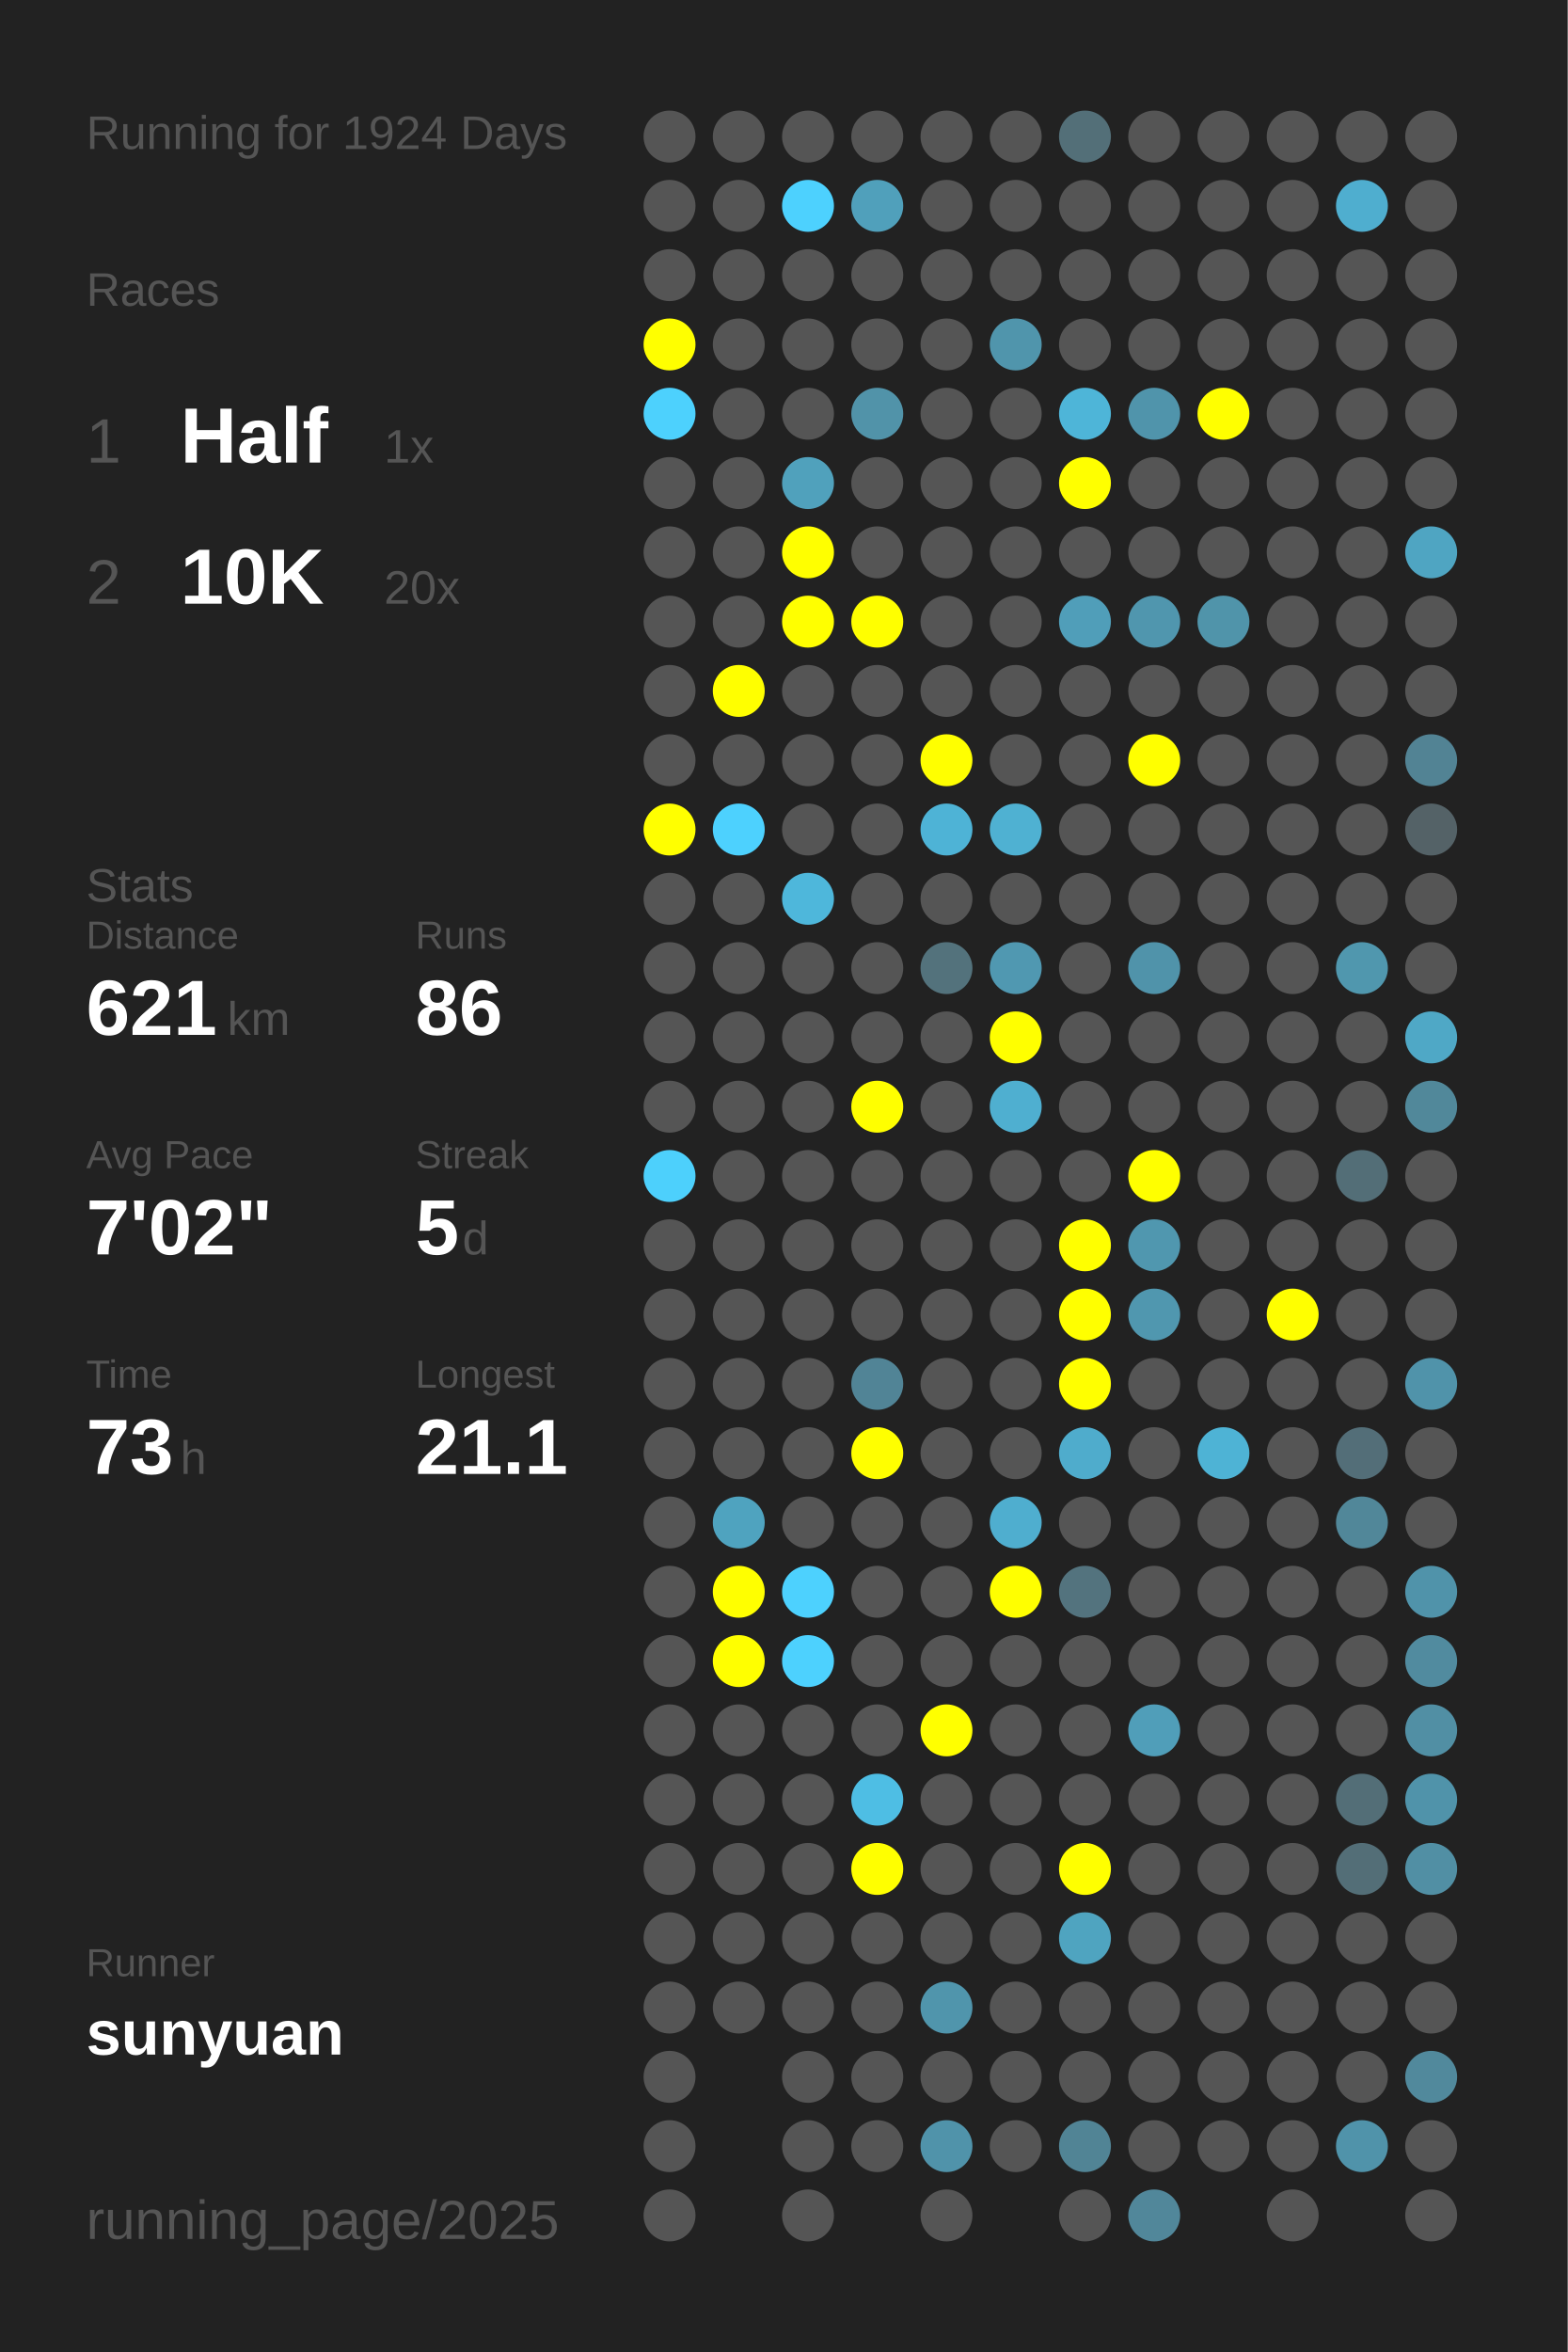
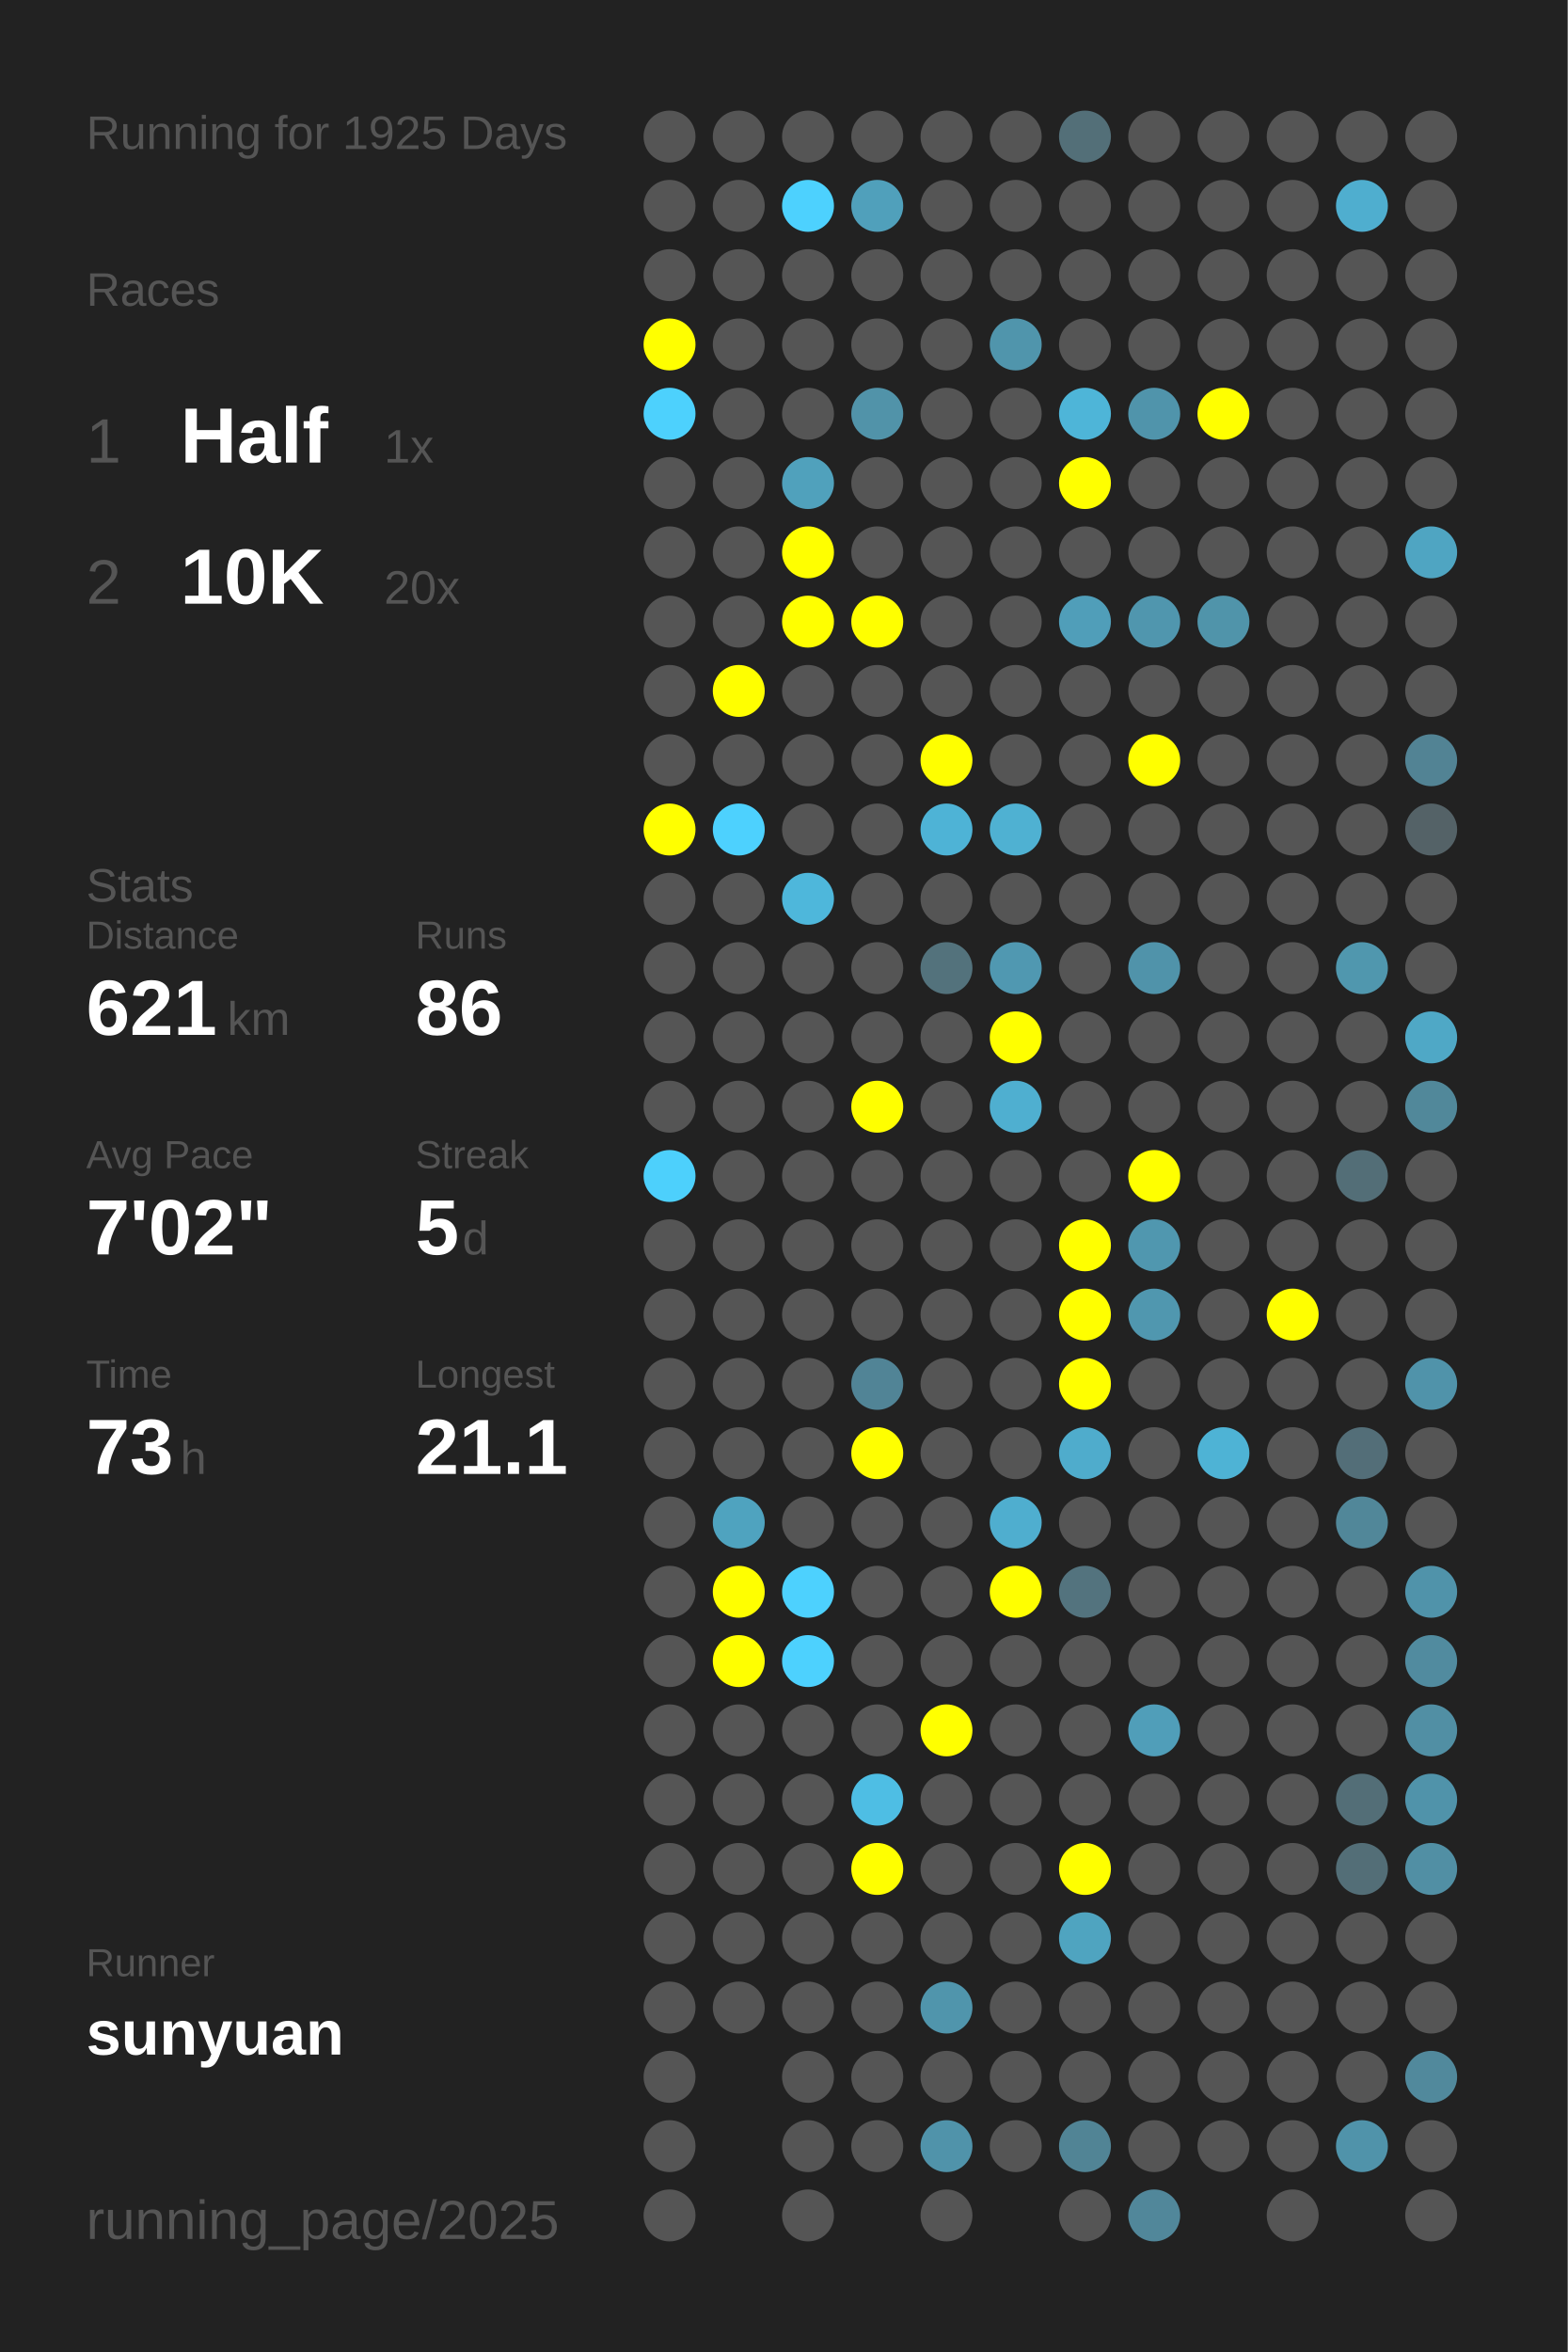
<svg xmlns="http://www.w3.org/2000/svg" baseProfile="full" height="300mm" version="1.1" viewBox="0,0,200,300" width="200mm">
  <defs />
  <rect fill="#222222" height="300" width="200" x="0" y="0" />
-   <text fill="#555555" style="font-size:6px; font-family:Arial;" x="11" y="19">Running for 1924 Days</text>
+   <text fill="#555555" style="font-size:6px; font-family:Arial;" x="11" y="19">Running for 1925 Days</text>
  <text fill="#555555" style="font-size:6px; font-family:Arial;" x="11" y="39">Races</text>
  <text fill="#555555" style="font-size:8px; font-family:Arial;" x="11" y="59">1</text>
  <text fill="#FFFFFF" style="font-size:10px; font-family:Arial; font-weight:bold;" x="23" y="59">Half</text>
  <text fill="#555555" style="font-size:6px; font-family:Arial;" x="49" y="59">1x</text>
  <text fill="#555555" style="font-size:8px; font-family:Arial;" x="11" y="77">2</text>
  <text fill="#FFFFFF" style="font-size:10px; font-family:Arial; font-weight:bold;" x="23" y="77">10K</text>
  <text fill="#555555" style="font-size:6px; font-family:Arial;" x="49" y="77">20x</text>
  <text fill="#555555" style="font-size:6px; font-family:Arial;" x="11" y="115">Stats</text>
  <text fill="#555555" style="font-size:5px; font-family:Arial;" x="11" y="121">Distance</text>
  <text fill="#FFFFFF" style="font-size:10px; font-family:Arial; font-weight:bold;" x="11" y="132">621</text>
  <text fill="#555555" style="font-size:6px; font-family:Arial;" x="29" y="132">km</text>
  <text fill="#555555" style="font-size:5px; font-family:Arial;" x="53" y="121">Runs</text>
  <text fill="#FFFFFF" style="font-size:10px; font-family:Arial; font-weight:bold;" x="53" y="132">86</text>
  <text fill="#555555" style="font-size:5px; font-family:Arial;" x="11" y="149">Avg Pace</text>
  <text fill="#FFFFFF" style="font-size:10px; font-family:Arial; font-weight:bold;" x="11" y="160">7'02"</text>
  <text fill="#555555" style="font-size:5px; font-family:Arial;" x="53" y="149">Streak</text>
  <text fill="#FFFFFF" style="font-size:10px; font-family:Arial; font-weight:bold;" x="53" y="160">5</text>
  <text fill="#555555" style="font-size:6px; font-family:Arial;" x="59" y="160">d</text>
  <text fill="#555555" style="font-size:5px; font-family:Arial;" x="11" y="177">Time</text>
  <text fill="#FFFFFF" style="font-size:10px; font-family:Arial; font-weight:bold;" x="11" y="188">73</text>
  <text fill="#555555" style="font-size:6px; font-family:Arial;" x="23" y="188">h</text>
  <text fill="#555555" style="font-size:5px; font-family:Arial;" x="53" y="177">Longest</text>
  <text fill="#FFFFFF" style="font-size:10px; font-family:Arial; font-weight:bold;" x="53" y="188">21.1</text>
  <text fill="#555555" style="font-size:5px; font-family:Arial;" x="11" y="252.065">Runner</text>
  <text fill="#FFFFFF" style="font-size:8px; font-family:Arial; font-weight:bold;" x="11" y="262.065">sunyuan</text>
  <text fill="#555555" style="font-size:7px; font-family:Arial;" x="11" y="285.581">running_page/2025</text>
  <circle cx="85.417" cy="17.419" fill="#555555" r="3.312" />
  <circle cx="85.417" cy="26.258" fill="#555555" r="3.312" />
  <circle cx="85.417" cy="35.097" fill="#555555" r="3.312" />
  <circle cx="85.417" cy="43.935" fill="#FFFF00" r="3.312" />
  <circle cx="85.417" cy="52.774" fill="#4dd1fd" r="3.312" />
  <circle cx="85.417" cy="61.613" fill="#555555" r="3.312" />
  <circle cx="85.417" cy="70.452" fill="#555555" r="3.312" />
  <circle cx="85.417" cy="79.29" fill="#555555" r="3.312" />
  <circle cx="85.417" cy="88.129" fill="#555555" r="3.312" />
  <circle cx="85.417" cy="96.968" fill="#555555" r="3.312" />
  <circle cx="85.417" cy="105.806" fill="#FFFF00" r="3.312" />
  <circle cx="85.417" cy="114.645" fill="#555555" r="3.312" />
  <circle cx="85.417" cy="123.484" fill="#555555" r="3.312" />
  <circle cx="85.417" cy="132.323" fill="#555555" r="3.312" />
  <circle cx="85.417" cy="141.161" fill="#555555" r="3.312" />
  <circle cx="85.417" cy="150" fill="#4dd0fc" r="3.312" />
  <circle cx="85.417" cy="158.839" fill="#555555" r="3.312" />
  <circle cx="85.417" cy="167.677" fill="#555555" r="3.312" />
  <circle cx="85.417" cy="176.516" fill="#555555" r="3.312" />
  <circle cx="85.417" cy="185.355" fill="#555555" r="3.312" />
  <circle cx="85.417" cy="194.194" fill="#555555" r="3.312" />
  <circle cx="85.417" cy="203.032" fill="#555555" r="3.312" />
  <circle cx="85.417" cy="211.871" fill="#555555" r="3.312" />
  <circle cx="85.417" cy="220.71" fill="#555555" r="3.312" />
  <circle cx="85.417" cy="229.548" fill="#555555" r="3.312" />
  <circle cx="85.417" cy="238.387" fill="#555555" r="3.312" />
  <circle cx="85.417" cy="247.226" fill="#555555" r="3.312" />
  <circle cx="85.417" cy="256.065" fill="#555555" r="3.312" />
  <circle cx="85.417" cy="264.903" fill="#555555" r="3.312" />
  <circle cx="85.417" cy="273.742" fill="#555555" r="3.312" />
  <circle cx="85.417" cy="282.581" fill="#555555" r="3.312" />
  <circle cx="94.25" cy="17.419" fill="#555555" r="3.312" />
  <circle cx="94.25" cy="26.258" fill="#555555" r="3.312" />
  <circle cx="94.25" cy="35.097" fill="#555555" r="3.312" />
  <circle cx="94.25" cy="43.935" fill="#555555" r="3.312" />
  <circle cx="94.25" cy="52.774" fill="#555555" r="3.312" />
  <circle cx="94.25" cy="61.613" fill="#555555" r="3.312" />
  <circle cx="94.25" cy="70.452" fill="#555555" r="3.312" />
  <circle cx="94.25" cy="79.29" fill="#555555" r="3.312" />
  <circle cx="94.25" cy="88.129" fill="#FFFF00" r="3.312" />
  <circle cx="94.25" cy="96.968" fill="#555555" r="3.312" />
  <circle cx="94.25" cy="105.806" fill="#4dd1fe" r="3.312" />
  <circle cx="94.25" cy="114.645" fill="#555555" r="3.312" />
  <circle cx="94.25" cy="123.484" fill="#555555" r="3.312" />
  <circle cx="94.25" cy="132.323" fill="#555555" r="3.312" />
  <circle cx="94.25" cy="141.161" fill="#555555" r="3.312" />
  <circle cx="94.25" cy="150" fill="#555555" r="3.312" />
  <circle cx="94.25" cy="158.839" fill="#555555" r="3.312" />
  <circle cx="94.25" cy="167.677" fill="#555555" r="3.312" />
  <circle cx="94.25" cy="176.516" fill="#555555" r="3.312" />
  <circle cx="94.25" cy="185.355" fill="#555555" r="3.312" />
  <circle cx="94.25" cy="194.194" fill="#4fa3bf" r="3.312" />
  <circle cx="94.25" cy="203.032" fill="#FFFF00" r="3.312" />
  <circle cx="94.25" cy="211.871" fill="#FFFF00" r="3.312" />
  <circle cx="94.25" cy="220.71" fill="#555555" r="3.312" />
  <circle cx="94.25" cy="229.548" fill="#555555" r="3.312" />
  <circle cx="94.25" cy="238.387" fill="#555555" r="3.312" />
  <circle cx="94.25" cy="247.226" fill="#555555" r="3.312" />
  <circle cx="94.25" cy="256.065" fill="#555555" r="3.312" />
  <circle cx="103.083" cy="17.419" fill="#555555" r="3.312" />
  <circle cx="103.083" cy="26.258" fill="#4dd1fe" r="3.312" />
  <circle cx="103.083" cy="35.097" fill="#555555" r="3.312" />
  <circle cx="103.083" cy="43.935" fill="#555555" r="3.312" />
  <circle cx="103.083" cy="52.774" fill="#555555" r="3.312" />
  <circle cx="103.083" cy="61.613" fill="#50a1bc" r="3.312" />
  <circle cx="103.083" cy="70.452" fill="#FFFF00" r="3.312" />
  <circle cx="103.083" cy="79.29" fill="#FFFF00" r="3.312" />
  <circle cx="103.083" cy="88.129" fill="#555555" r="3.312" />
  <circle cx="103.083" cy="96.968" fill="#555555" r="3.312" />
  <circle cx="103.083" cy="105.806" fill="#555555" r="3.312" />
  <circle cx="103.083" cy="114.645" fill="#4eb7db" r="3.312" />
  <circle cx="103.083" cy="123.484" fill="#555555" r="3.312" />
  <circle cx="103.083" cy="132.323" fill="#555555" r="3.312" />
  <circle cx="103.083" cy="141.161" fill="#555555" r="3.312" />
  <circle cx="103.083" cy="150" fill="#555555" r="3.312" />
  <circle cx="103.083" cy="158.839" fill="#555555" r="3.312" />
  <circle cx="103.083" cy="167.677" fill="#555555" r="3.312" />
  <circle cx="103.083" cy="176.516" fill="#555555" r="3.312" />
  <circle cx="103.083" cy="185.355" fill="#555555" r="3.312" />
  <circle cx="103.083" cy="194.194" fill="#555555" r="3.312" />
  <circle cx="103.083" cy="203.032" fill="#4dd1fe" r="3.312" />
  <circle cx="103.083" cy="211.871" fill="#4dd1fe" r="3.312" />
  <circle cx="103.083" cy="220.71" fill="#555555" r="3.312" />
  <circle cx="103.083" cy="229.548" fill="#555555" r="3.312" />
  <circle cx="103.083" cy="238.387" fill="#555555" r="3.312" />
  <circle cx="103.083" cy="247.226" fill="#555555" r="3.312" />
  <circle cx="103.083" cy="256.065" fill="#555555" r="3.312" />
  <circle cx="103.083" cy="264.903" fill="#555555" r="3.312" />
  <circle cx="103.083" cy="273.742" fill="#555555" r="3.312" />
  <circle cx="103.083" cy="282.581" fill="#555555" r="3.312" />
  <circle cx="111.917" cy="17.419" fill="#555555" r="3.312" />
  <circle cx="111.917" cy="26.258" fill="#50a0bb" r="3.312" />
  <circle cx="111.917" cy="35.097" fill="#555555" r="3.312" />
  <circle cx="111.917" cy="43.935" fill="#555555" r="3.312" />
  <circle cx="111.917" cy="52.774" fill="#5193a9" r="3.312" />
  <circle cx="111.917" cy="61.613" fill="#555555" r="3.312" />
  <circle cx="111.917" cy="70.452" fill="#555555" r="3.312" />
  <circle cx="111.917" cy="79.29" fill="#FFFF00" r="3.312" />
  <circle cx="111.917" cy="88.129" fill="#555555" r="3.312" />
  <circle cx="111.917" cy="96.968" fill="#555555" r="3.312" />
  <circle cx="111.917" cy="105.806" fill="#555555" r="3.312" />
  <circle cx="111.917" cy="114.645" fill="#555555" r="3.312" />
  <circle cx="111.917" cy="123.484" fill="#555555" r="3.312" />
  <circle cx="111.917" cy="132.323" fill="#555555" r="3.312" />
  <circle cx="111.917" cy="141.161" fill="#FFFF00" r="3.312" />
  <circle cx="111.917" cy="150" fill="#555555" r="3.312" />
  <circle cx="111.917" cy="158.839" fill="#555555" r="3.312" />
  <circle cx="111.917" cy="167.677" fill="#555555" r="3.312" />
  <circle cx="111.917" cy="176.516" fill="#518496" r="3.312" />
  <circle cx="111.917" cy="185.355" fill="#FFFF00" r="3.312" />
  <circle cx="111.917" cy="194.194" fill="#555555" r="3.312" />
  <circle cx="111.917" cy="203.032" fill="#555555" r="3.312" />
  <circle cx="111.917" cy="211.871" fill="#555555" r="3.312" />
  <circle cx="111.917" cy="220.71" fill="#555555" r="3.312" />
  <circle cx="111.917" cy="229.548" fill="#4ebee4" r="3.312" />
  <circle cx="111.917" cy="238.387" fill="#FFFF00" r="3.312" />
  <circle cx="111.917" cy="247.226" fill="#555555" r="3.312" />
  <circle cx="111.917" cy="256.065" fill="#555555" r="3.312" />
  <circle cx="111.917" cy="264.903" fill="#555555" r="3.312" />
  <circle cx="111.917" cy="273.742" fill="#555555" r="3.312" />
  <circle cx="120.75" cy="17.419" fill="#555555" r="3.312" />
  <circle cx="120.75" cy="26.258" fill="#555555" r="3.312" />
  <circle cx="120.75" cy="35.097" fill="#555555" r="3.312" />
  <circle cx="120.75" cy="43.935" fill="#555555" r="3.312" />
  <circle cx="120.75" cy="52.774" fill="#555555" r="3.312" />
  <circle cx="120.75" cy="61.613" fill="#555555" r="3.312" />
  <circle cx="120.75" cy="70.452" fill="#555555" r="3.312" />
  <circle cx="120.75" cy="79.29" fill="#555555" r="3.312" />
  <circle cx="120.75" cy="88.129" fill="#555555" r="3.312" />
  <circle cx="120.75" cy="96.968" fill="#FFFF00" r="3.312" />
  <circle cx="120.75" cy="105.806" fill="#4eb3d6" r="3.312" />
  <circle cx="120.75" cy="114.645" fill="#555555" r="3.312" />
  <circle cx="120.75" cy="123.484" fill="#53727c" r="3.312" />
  <circle cx="120.75" cy="132.323" fill="#555555" r="3.312" />
  <circle cx="120.75" cy="141.161" fill="#555555" r="3.312" />
  <circle cx="120.75" cy="150" fill="#555555" r="3.312" />
  <circle cx="120.75" cy="158.839" fill="#555555" r="3.312" />
  <circle cx="120.75" cy="167.677" fill="#555555" r="3.312" />
  <circle cx="120.75" cy="176.516" fill="#555555" r="3.312" />
  <circle cx="120.75" cy="185.355" fill="#555555" r="3.312" />
  <circle cx="120.75" cy="194.194" fill="#555555" r="3.312" />
  <circle cx="120.75" cy="203.032" fill="#555555" r="3.312" />
  <circle cx="120.75" cy="211.871" fill="#555555" r="3.312" />
  <circle cx="120.75" cy="220.71" fill="#FFFF00" r="3.312" />
  <circle cx="120.75" cy="229.548" fill="#555555" r="3.312" />
  <circle cx="120.75" cy="238.387" fill="#555555" r="3.312" />
  <circle cx="120.75" cy="247.226" fill="#555555" r="3.312" />
  <circle cx="120.75" cy="256.065" fill="#5095ac" r="3.312" />
  <circle cx="120.75" cy="264.903" fill="#555555" r="3.312" />
  <circle cx="120.75" cy="273.742" fill="#5093aa" r="3.312" />
  <circle cx="120.75" cy="282.581" fill="#555555" r="3.312" />
  <circle cx="129.583" cy="17.419" fill="#555555" r="3.312" />
  <circle cx="129.583" cy="26.258" fill="#555555" r="3.312" />
  <circle cx="129.583" cy="35.097" fill="#555555" r="3.312" />
  <circle cx="129.583" cy="43.935" fill="#5095ac" r="3.312" />
  <circle cx="129.583" cy="52.774" fill="#555555" r="3.312" />
  <circle cx="129.583" cy="61.613" fill="#555555" r="3.312" />
  <circle cx="129.583" cy="70.452" fill="#555555" r="3.312" />
  <circle cx="129.583" cy="79.29" fill="#555555" r="3.312" />
  <circle cx="129.583" cy="88.129" fill="#555555" r="3.312" />
  <circle cx="129.583" cy="96.968" fill="#555555" r="3.312" />
  <circle cx="129.583" cy="105.806" fill="#4fb1d2" r="3.312" />
  <circle cx="129.583" cy="114.645" fill="#555555" r="3.312" />
  <circle cx="129.583" cy="123.484" fill="#5098b1" r="3.312" />
  <circle cx="129.583" cy="132.323" fill="#FFFF00" r="3.312" />
  <circle cx="129.583" cy="141.161" fill="#4fafd0" r="3.312" />
  <circle cx="129.583" cy="150" fill="#555555" r="3.312" />
  <circle cx="129.583" cy="158.839" fill="#555555" r="3.312" />
  <circle cx="129.583" cy="167.677" fill="#555555" r="3.312" />
  <circle cx="129.583" cy="176.516" fill="#555555" r="3.312" />
  <circle cx="129.583" cy="185.355" fill="#555555" r="3.312" />
  <circle cx="129.583" cy="194.194" fill="#4faecf" r="3.312" />
  <circle cx="129.583" cy="203.032" fill="#FFFF00" r="3.312" />
  <circle cx="129.583" cy="211.871" fill="#555555" r="3.312" />
  <circle cx="129.583" cy="220.71" fill="#555555" r="3.312" />
  <circle cx="129.583" cy="229.548" fill="#555555" r="3.312" />
  <circle cx="129.583" cy="238.387" fill="#555555" r="3.312" />
  <circle cx="129.583" cy="247.226" fill="#555555" r="3.312" />
  <circle cx="129.583" cy="256.065" fill="#555555" r="3.312" />
  <circle cx="129.583" cy="264.903" fill="#555555" r="3.312" />
  <circle cx="129.583" cy="273.742" fill="#555555" r="3.312" />
  <circle cx="138.417" cy="17.419" fill="#536f78" r="3.312" />
  <circle cx="138.417" cy="26.258" fill="#555555" r="3.312" />
  <circle cx="138.417" cy="35.097" fill="#555555" r="3.312" />
  <circle cx="138.417" cy="43.935" fill="#555555" r="3.312" />
  <circle cx="138.417" cy="52.774" fill="#4eb5d8" r="3.312" />
  <circle cx="138.417" cy="61.613" fill="#FFFF00" r="3.312" />
  <circle cx="138.417" cy="70.452" fill="#555555" r="3.312" />
  <circle cx="138.417" cy="79.29" fill="#509eb9" r="3.312" />
  <circle cx="138.417" cy="88.129" fill="#555555" r="3.312" />
  <circle cx="138.417" cy="96.968" fill="#555555" r="3.312" />
  <circle cx="138.417" cy="105.806" fill="#555555" r="3.312" />
  <circle cx="138.417" cy="114.645" fill="#555555" r="3.312" />
  <circle cx="138.417" cy="123.484" fill="#555555" r="3.312" />
  <circle cx="138.417" cy="132.323" fill="#555555" r="3.312" />
  <circle cx="138.417" cy="141.161" fill="#555555" r="3.312" />
  <circle cx="138.417" cy="150" fill="#555555" r="3.312" />
  <circle cx="138.417" cy="158.839" fill="#FFFF00" r="3.312" />
  <circle cx="138.417" cy="167.677" fill="#FFFF00" r="3.312" />
  <circle cx="138.417" cy="176.516" fill="#FFFF00" r="3.312" />
  <circle cx="138.417" cy="185.355" fill="#4faccc" r="3.312" />
  <circle cx="138.417" cy="194.194" fill="#555555" r="3.312" />
  <circle cx="138.417" cy="203.032" fill="#53737e" r="3.312" />
  <circle cx="138.417" cy="211.871" fill="#555555" r="3.312" />
  <circle cx="138.417" cy="220.71" fill="#555555" r="3.312" />
  <circle cx="138.417" cy="229.548" fill="#555555" r="3.312" />
  <circle cx="138.417" cy="238.387" fill="#FFFF00" r="3.312" />
  <circle cx="138.417" cy="247.226" fill="#4fa4c0" r="3.312" />
  <circle cx="138.417" cy="256.065" fill="#555555" r="3.312" />
  <circle cx="138.417" cy="264.903" fill="#555555" r="3.312" />
  <circle cx="138.417" cy="273.742" fill="#518495" r="3.312" />
  <circle cx="138.417" cy="282.581" fill="#555555" r="3.312" />
  <circle cx="147.25" cy="17.419" fill="#555555" r="3.312" />
  <circle cx="147.25" cy="26.258" fill="#555555" r="3.312" />
  <circle cx="147.25" cy="35.097" fill="#555555" r="3.312" />
  <circle cx="147.25" cy="43.935" fill="#555555" r="3.312" />
  <circle cx="147.25" cy="52.774" fill="#5094ab" r="3.312" />
  <circle cx="147.25" cy="61.613" fill="#555555" r="3.312" />
  <circle cx="147.25" cy="70.452" fill="#555555" r="3.312" />
  <circle cx="147.25" cy="79.29" fill="#5096ae" r="3.312" />
  <circle cx="147.25" cy="88.129" fill="#555555" r="3.312" />
  <circle cx="147.25" cy="96.968" fill="#FFFF00" r="3.312" />
  <circle cx="147.25" cy="105.806" fill="#555555" r="3.312" />
  <circle cx="147.25" cy="114.645" fill="#555555" r="3.312" />
  <circle cx="147.25" cy="123.484" fill="#5093aa" r="3.312" />
  <circle cx="147.25" cy="132.323" fill="#555555" r="3.312" />
  <circle cx="147.25" cy="141.161" fill="#555555" r="3.312" />
  <circle cx="147.25" cy="150" fill="#FFFF00" r="3.312" />
  <circle cx="147.25" cy="158.839" fill="#5097af" r="3.312" />
  <circle cx="147.25" cy="167.677" fill="#5097af" r="3.312" />
  <circle cx="147.25" cy="176.516" fill="#555555" r="3.312" />
  <circle cx="147.25" cy="185.355" fill="#555555" r="3.312" />
  <circle cx="147.25" cy="194.194" fill="#555555" r="3.312" />
  <circle cx="147.25" cy="203.032" fill="#555555" r="3.312" />
  <circle cx="147.25" cy="211.871" fill="#555555" r="3.312" />
  <circle cx="147.25" cy="220.71" fill="#509eb9" r="3.312" />
  <circle cx="147.25" cy="229.548" fill="#555555" r="3.312" />
  <circle cx="147.25" cy="238.387" fill="#555555" r="3.312" />
  <circle cx="147.25" cy="247.226" fill="#555555" r="3.312" />
  <circle cx="147.25" cy="256.065" fill="#555555" r="3.312" />
  <circle cx="147.25" cy="264.903" fill="#555555" r="3.312" />
  <circle cx="147.25" cy="273.742" fill="#555555" r="3.312" />
  <circle cx="147.25" cy="282.581" fill="#51879a" r="3.312" />
  <circle cx="156.083" cy="17.419" fill="#555555" r="3.312" />
  <circle cx="156.083" cy="26.258" fill="#555555" r="3.312" />
  <circle cx="156.083" cy="35.097" fill="#555555" r="3.312" />
  <circle cx="156.083" cy="43.935" fill="#555555" r="3.312" />
  <circle cx="156.083" cy="52.774" fill="#FFFF00" r="3.312" />
  <circle cx="156.083" cy="61.613" fill="#555555" r="3.312" />
  <circle cx="156.083" cy="70.452" fill="#555555" r="3.312" />
  <circle cx="156.083" cy="79.29" fill="#5094aa" r="3.312" />
  <circle cx="156.083" cy="88.129" fill="#555555" r="3.312" />
  <circle cx="156.083" cy="96.968" fill="#555555" r="3.312" />
  <circle cx="156.083" cy="105.806" fill="#555555" r="3.312" />
  <circle cx="156.083" cy="114.645" fill="#555555" r="3.312" />
  <circle cx="156.083" cy="123.484" fill="#555555" r="3.312" />
  <circle cx="156.083" cy="132.323" fill="#555555" r="3.312" />
  <circle cx="156.083" cy="141.161" fill="#555555" r="3.312" />
  <circle cx="156.083" cy="150" fill="#555555" r="3.312" />
  <circle cx="156.083" cy="158.839" fill="#555555" r="3.312" />
  <circle cx="156.083" cy="167.677" fill="#555555" r="3.312" />
  <circle cx="156.083" cy="176.516" fill="#555555" r="3.312" />
  <circle cx="156.083" cy="185.355" fill="#4eb3d5" r="3.312" />
  <circle cx="156.083" cy="194.194" fill="#555555" r="3.312" />
  <circle cx="156.083" cy="203.032" fill="#555555" r="3.312" />
  <circle cx="156.083" cy="211.871" fill="#555555" r="3.312" />
  <circle cx="156.083" cy="220.71" fill="#555555" r="3.312" />
  <circle cx="156.083" cy="229.548" fill="#555555" r="3.312" />
  <circle cx="156.083" cy="238.387" fill="#555555" r="3.312" />
  <circle cx="156.083" cy="247.226" fill="#555555" r="3.312" />
  <circle cx="156.083" cy="256.065" fill="#555555" r="3.312" />
  <circle cx="156.083" cy="264.903" fill="#555555" r="3.312" />
  <circle cx="156.083" cy="273.742" fill="#555555" r="3.312" />
  <circle cx="164.917" cy="17.419" fill="#555555" r="3.312" />
  <circle cx="164.917" cy="26.258" fill="#555555" r="3.312" />
  <circle cx="164.917" cy="35.097" fill="#555555" r="3.312" />
  <circle cx="164.917" cy="43.935" fill="#555555" r="3.312" />
  <circle cx="164.917" cy="52.774" fill="#555555" r="3.312" />
  <circle cx="164.917" cy="61.613" fill="#555555" r="3.312" />
  <circle cx="164.917" cy="70.452" fill="#555555" r="3.312" />
  <circle cx="164.917" cy="79.29" fill="#555555" r="3.312" />
  <circle cx="164.917" cy="88.129" fill="#555555" r="3.312" />
  <circle cx="164.917" cy="96.968" fill="#555555" r="3.312" />
  <circle cx="164.917" cy="105.806" fill="#555555" r="3.312" />
  <circle cx="164.917" cy="114.645" fill="#555555" r="3.312" />
  <circle cx="164.917" cy="123.484" fill="#555555" r="3.312" />
  <circle cx="164.917" cy="132.323" fill="#555555" r="3.312" />
  <circle cx="164.917" cy="141.161" fill="#555555" r="3.312" />
  <circle cx="164.917" cy="150" fill="#555555" r="3.312" />
  <circle cx="164.917" cy="158.839" fill="#555555" r="3.312" />
  <circle cx="164.917" cy="167.677" fill="#FFFF00" r="3.312" />
  <circle cx="164.917" cy="176.516" fill="#555555" r="3.312" />
  <circle cx="164.917" cy="185.355" fill="#555555" r="3.312" />
  <circle cx="164.917" cy="194.194" fill="#555555" r="3.312" />
  <circle cx="164.917" cy="203.032" fill="#555555" r="3.312" />
  <circle cx="164.917" cy="211.871" fill="#555555" r="3.312" />
  <circle cx="164.917" cy="220.71" fill="#555555" r="3.312" />
  <circle cx="164.917" cy="229.548" fill="#555555" r="3.312" />
  <circle cx="164.917" cy="238.387" fill="#555555" r="3.312" />
  <circle cx="164.917" cy="247.226" fill="#555555" r="3.312" />
  <circle cx="164.917" cy="256.065" fill="#555555" r="3.312" />
  <circle cx="164.917" cy="264.903" fill="#555555" r="3.312" />
  <circle cx="164.917" cy="273.742" fill="#555555" r="3.312" />
  <circle cx="164.917" cy="282.581" fill="#555555" r="3.312" />
  <circle cx="173.75" cy="17.419" fill="#555555" r="3.312" />
  <circle cx="173.75" cy="26.258" fill="#4faecf" r="3.312" />
  <circle cx="173.75" cy="35.097" fill="#555555" r="3.312" />
  <circle cx="173.75" cy="43.935" fill="#555555" r="3.312" />
  <circle cx="173.75" cy="52.774" fill="#555555" r="3.312" />
  <circle cx="173.75" cy="61.613" fill="#555555" r="3.312" />
  <circle cx="173.75" cy="70.452" fill="#555555" r="3.312" />
  <circle cx="173.75" cy="79.29" fill="#555555" r="3.312" />
  <circle cx="173.75" cy="88.129" fill="#555555" r="3.312" />
  <circle cx="173.75" cy="96.968" fill="#555555" r="3.312" />
  <circle cx="173.75" cy="105.806" fill="#555555" r="3.312" />
  <circle cx="173.75" cy="114.645" fill="#555555" r="3.312" />
  <circle cx="173.75" cy="123.484" fill="#5097ae" r="3.312" />
  <circle cx="173.75" cy="132.323" fill="#555555" r="3.312" />
  <circle cx="173.75" cy="141.161" fill="#555555" r="3.312" />
  <circle cx="173.75" cy="150" fill="#536e77" r="3.312" />
  <circle cx="173.75" cy="158.839" fill="#555555" r="3.312" />
  <circle cx="173.75" cy="167.677" fill="#555555" r="3.312" />
  <circle cx="173.75" cy="176.516" fill="#555555" r="3.312" />
  <circle cx="173.75" cy="185.355" fill="#536e78" r="3.312" />
  <circle cx="173.75" cy="194.194" fill="#518799" r="3.312" />
  <circle cx="173.75" cy="203.032" fill="#555555" r="3.312" />
  <circle cx="173.75" cy="211.871" fill="#555555" r="3.312" />
  <circle cx="173.75" cy="220.71" fill="#555555" r="3.312" />
  <circle cx="173.75" cy="229.548" fill="#536e77" r="3.312" />
  <circle cx="173.75" cy="238.387" fill="#536e77" r="3.312" />
  <circle cx="173.75" cy="247.226" fill="#555555" r="3.312" />
  <circle cx="173.75" cy="256.065" fill="#555555" r="3.312" />
  <circle cx="173.75" cy="264.903" fill="#555555" r="3.312" />
  <circle cx="173.75" cy="273.742" fill="#5093aa" r="3.312" />
  <circle cx="182.583" cy="17.419" fill="#555555" r="3.312" />
  <circle cx="182.583" cy="26.258" fill="#555555" r="3.312" />
  <circle cx="182.583" cy="35.097" fill="#555555" r="3.312" />
  <circle cx="182.583" cy="43.935" fill="#555555" r="3.312" />
  <circle cx="182.583" cy="52.774" fill="#555555" r="3.312" />
  <circle cx="182.583" cy="61.613" fill="#555555" r="3.312" />
  <circle cx="182.583" cy="70.452" fill="#4fa5c2" r="3.312" />
  <circle cx="182.583" cy="79.29" fill="#555555" r="3.312" />
  <circle cx="182.583" cy="88.129" fill="#555555" r="3.312" />
  <circle cx="182.583" cy="96.968" fill="#528394" r="3.312" />
  <circle cx="182.583" cy="105.806" fill="#546267" r="3.312" />
  <circle cx="182.583" cy="114.645" fill="#555555" r="3.312" />
  <circle cx="182.583" cy="123.484" fill="#555555" r="3.312" />
  <circle cx="182.583" cy="132.323" fill="#4fa8c6" r="3.312" />
  <circle cx="182.583" cy="141.161" fill="#51889a" r="3.312" />
  <circle cx="182.583" cy="150" fill="#555555" r="3.312" />
  <circle cx="182.583" cy="158.839" fill="#555555" r="3.312" />
  <circle cx="182.583" cy="167.677" fill="#555555" r="3.312" />
  <circle cx="182.583" cy="176.516" fill="#5093aa" r="3.312" />
  <circle cx="182.583" cy="185.355" fill="#555555" r="3.312" />
  <circle cx="182.583" cy="194.194" fill="#555555" r="3.312" />
  <circle cx="182.583" cy="203.032" fill="#5093aa" r="3.312" />
  <circle cx="182.583" cy="211.871" fill="#518b9f" r="3.312" />
  <circle cx="182.583" cy="220.71" fill="#518fa4" r="3.312" />
  <circle cx="182.583" cy="229.548" fill="#5093aa" r="3.312" />
  <circle cx="182.583" cy="238.387" fill="#518fa4" r="3.312" />
  <circle cx="182.583" cy="247.226" fill="#555555" r="3.312" />
  <circle cx="182.583" cy="256.065" fill="#555555" r="3.312" />
  <circle cx="182.583" cy="264.903" fill="#51899c" r="3.312" />
  <circle cx="182.583" cy="273.742" fill="#555555" r="3.312" />
  <circle cx="182.583" cy="282.581" fill="#555555" r="3.312" />
</svg>
